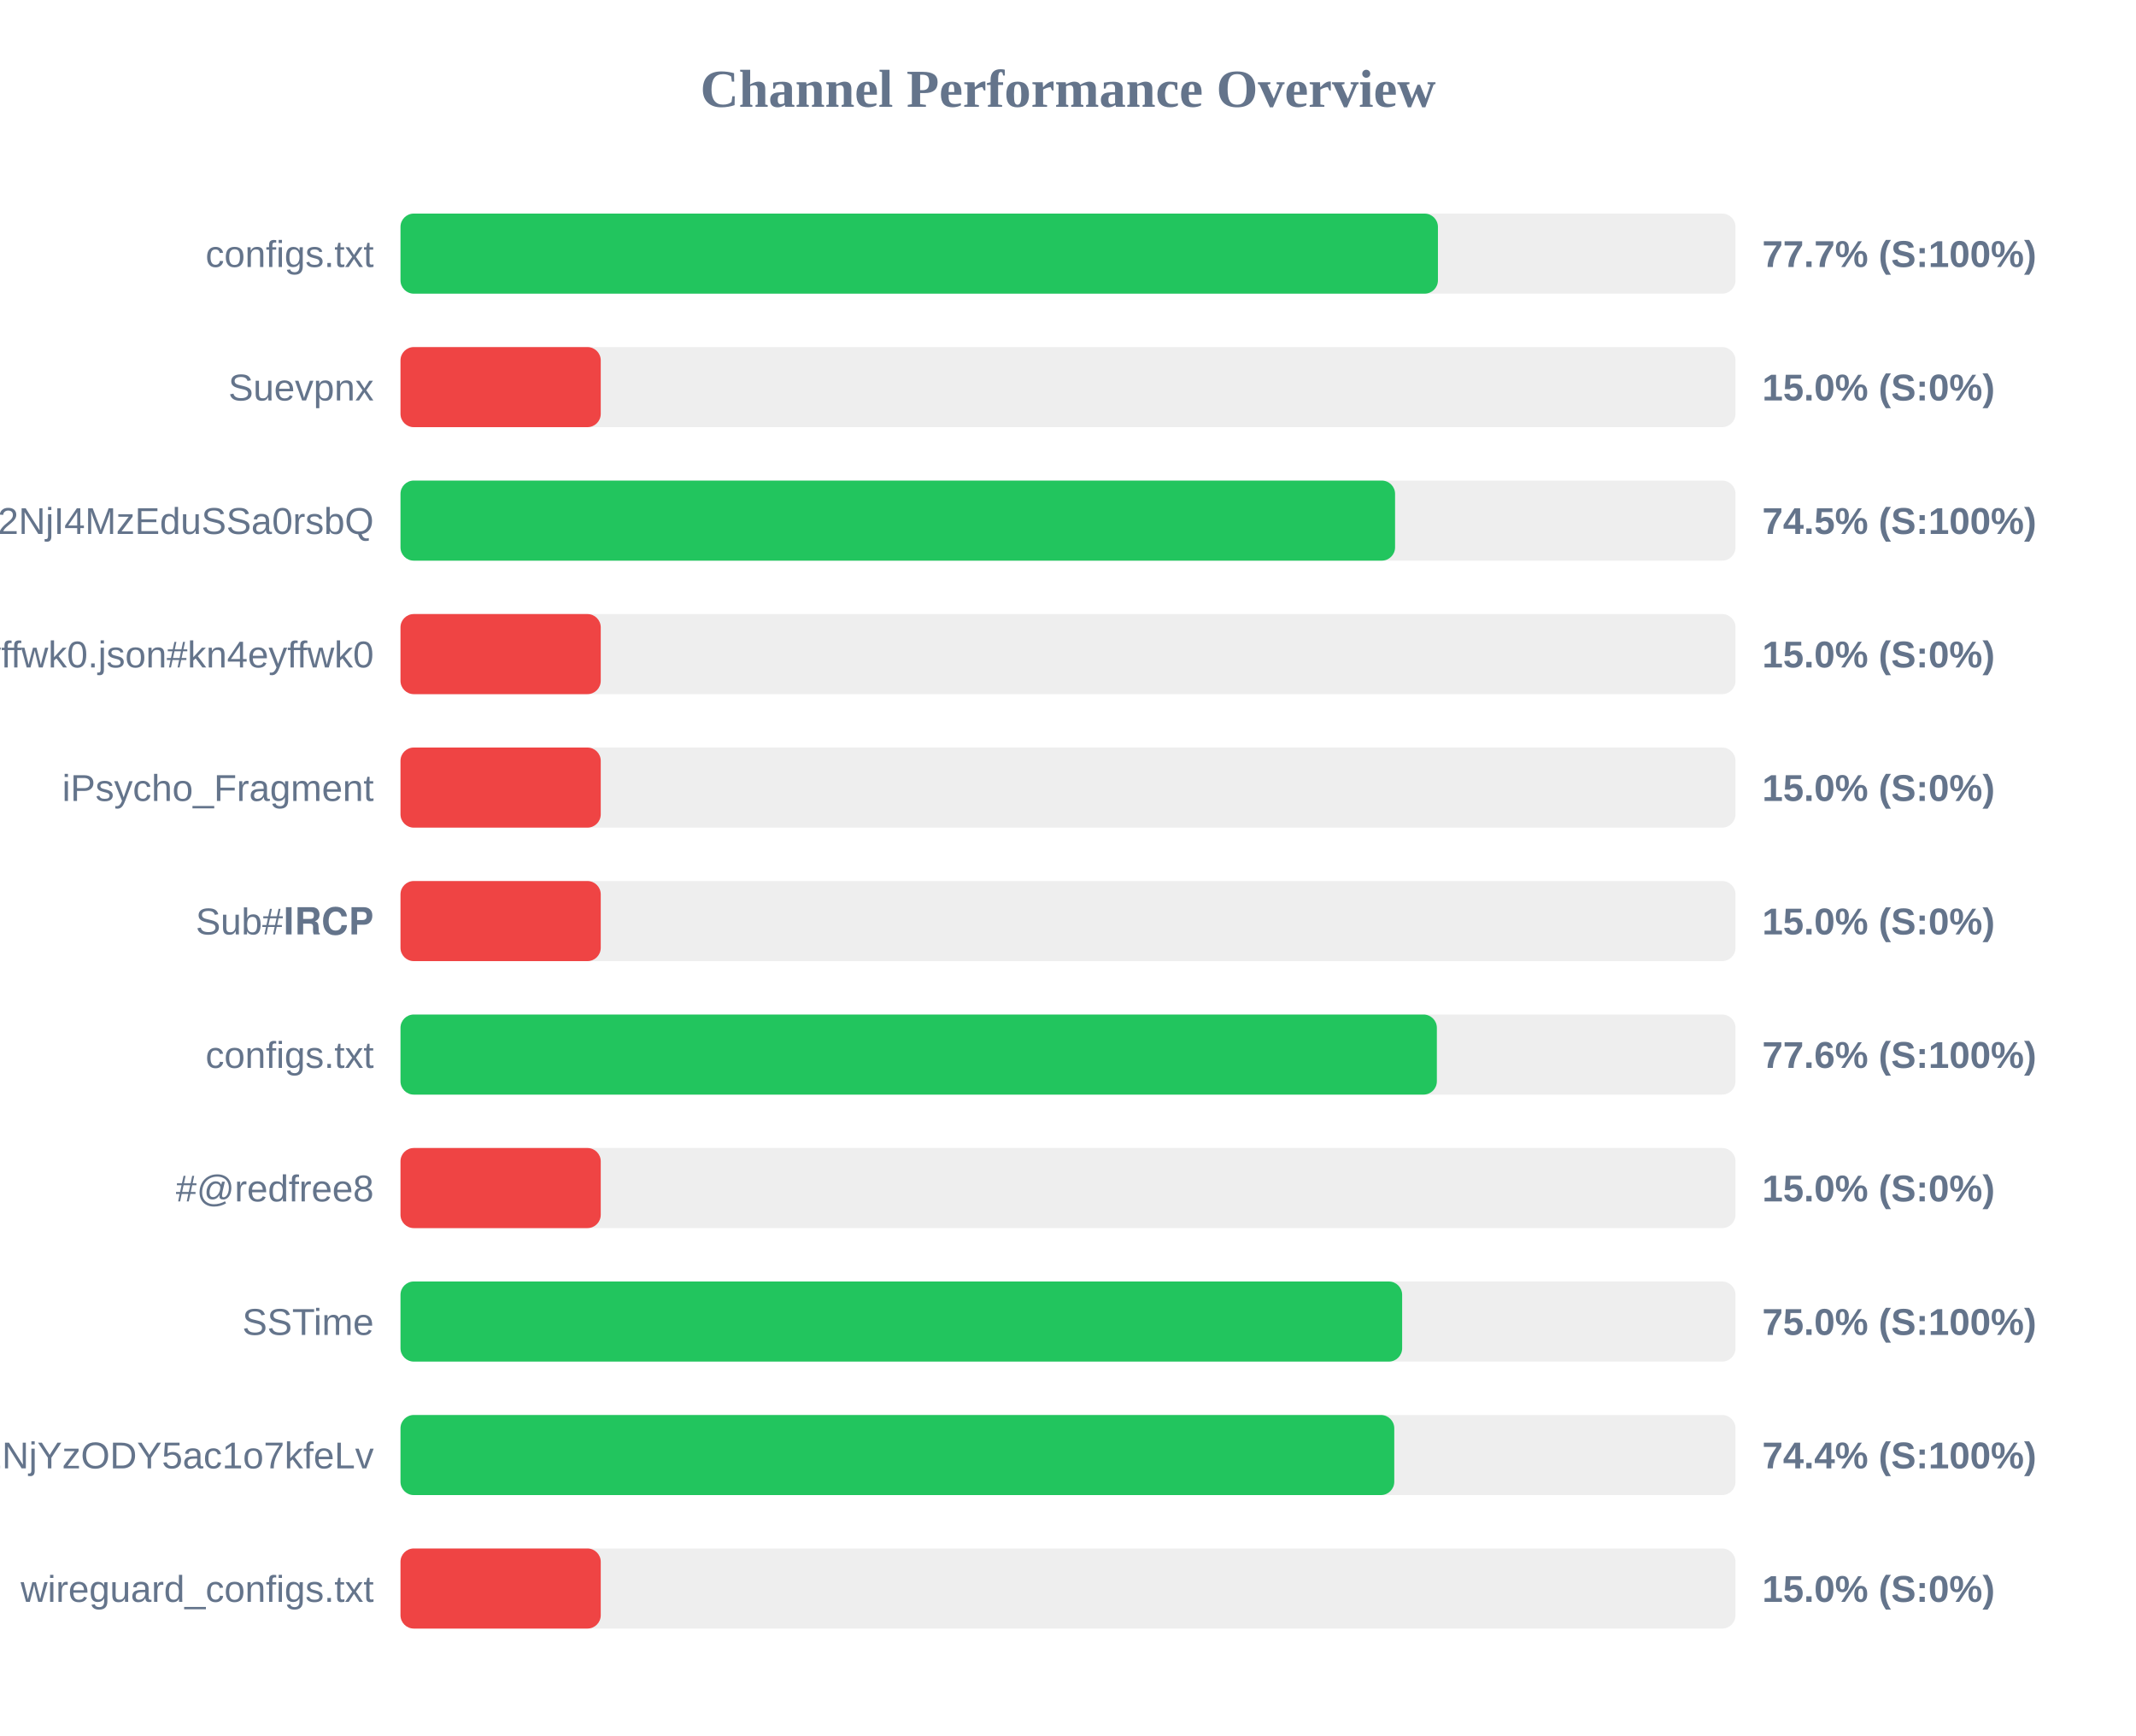
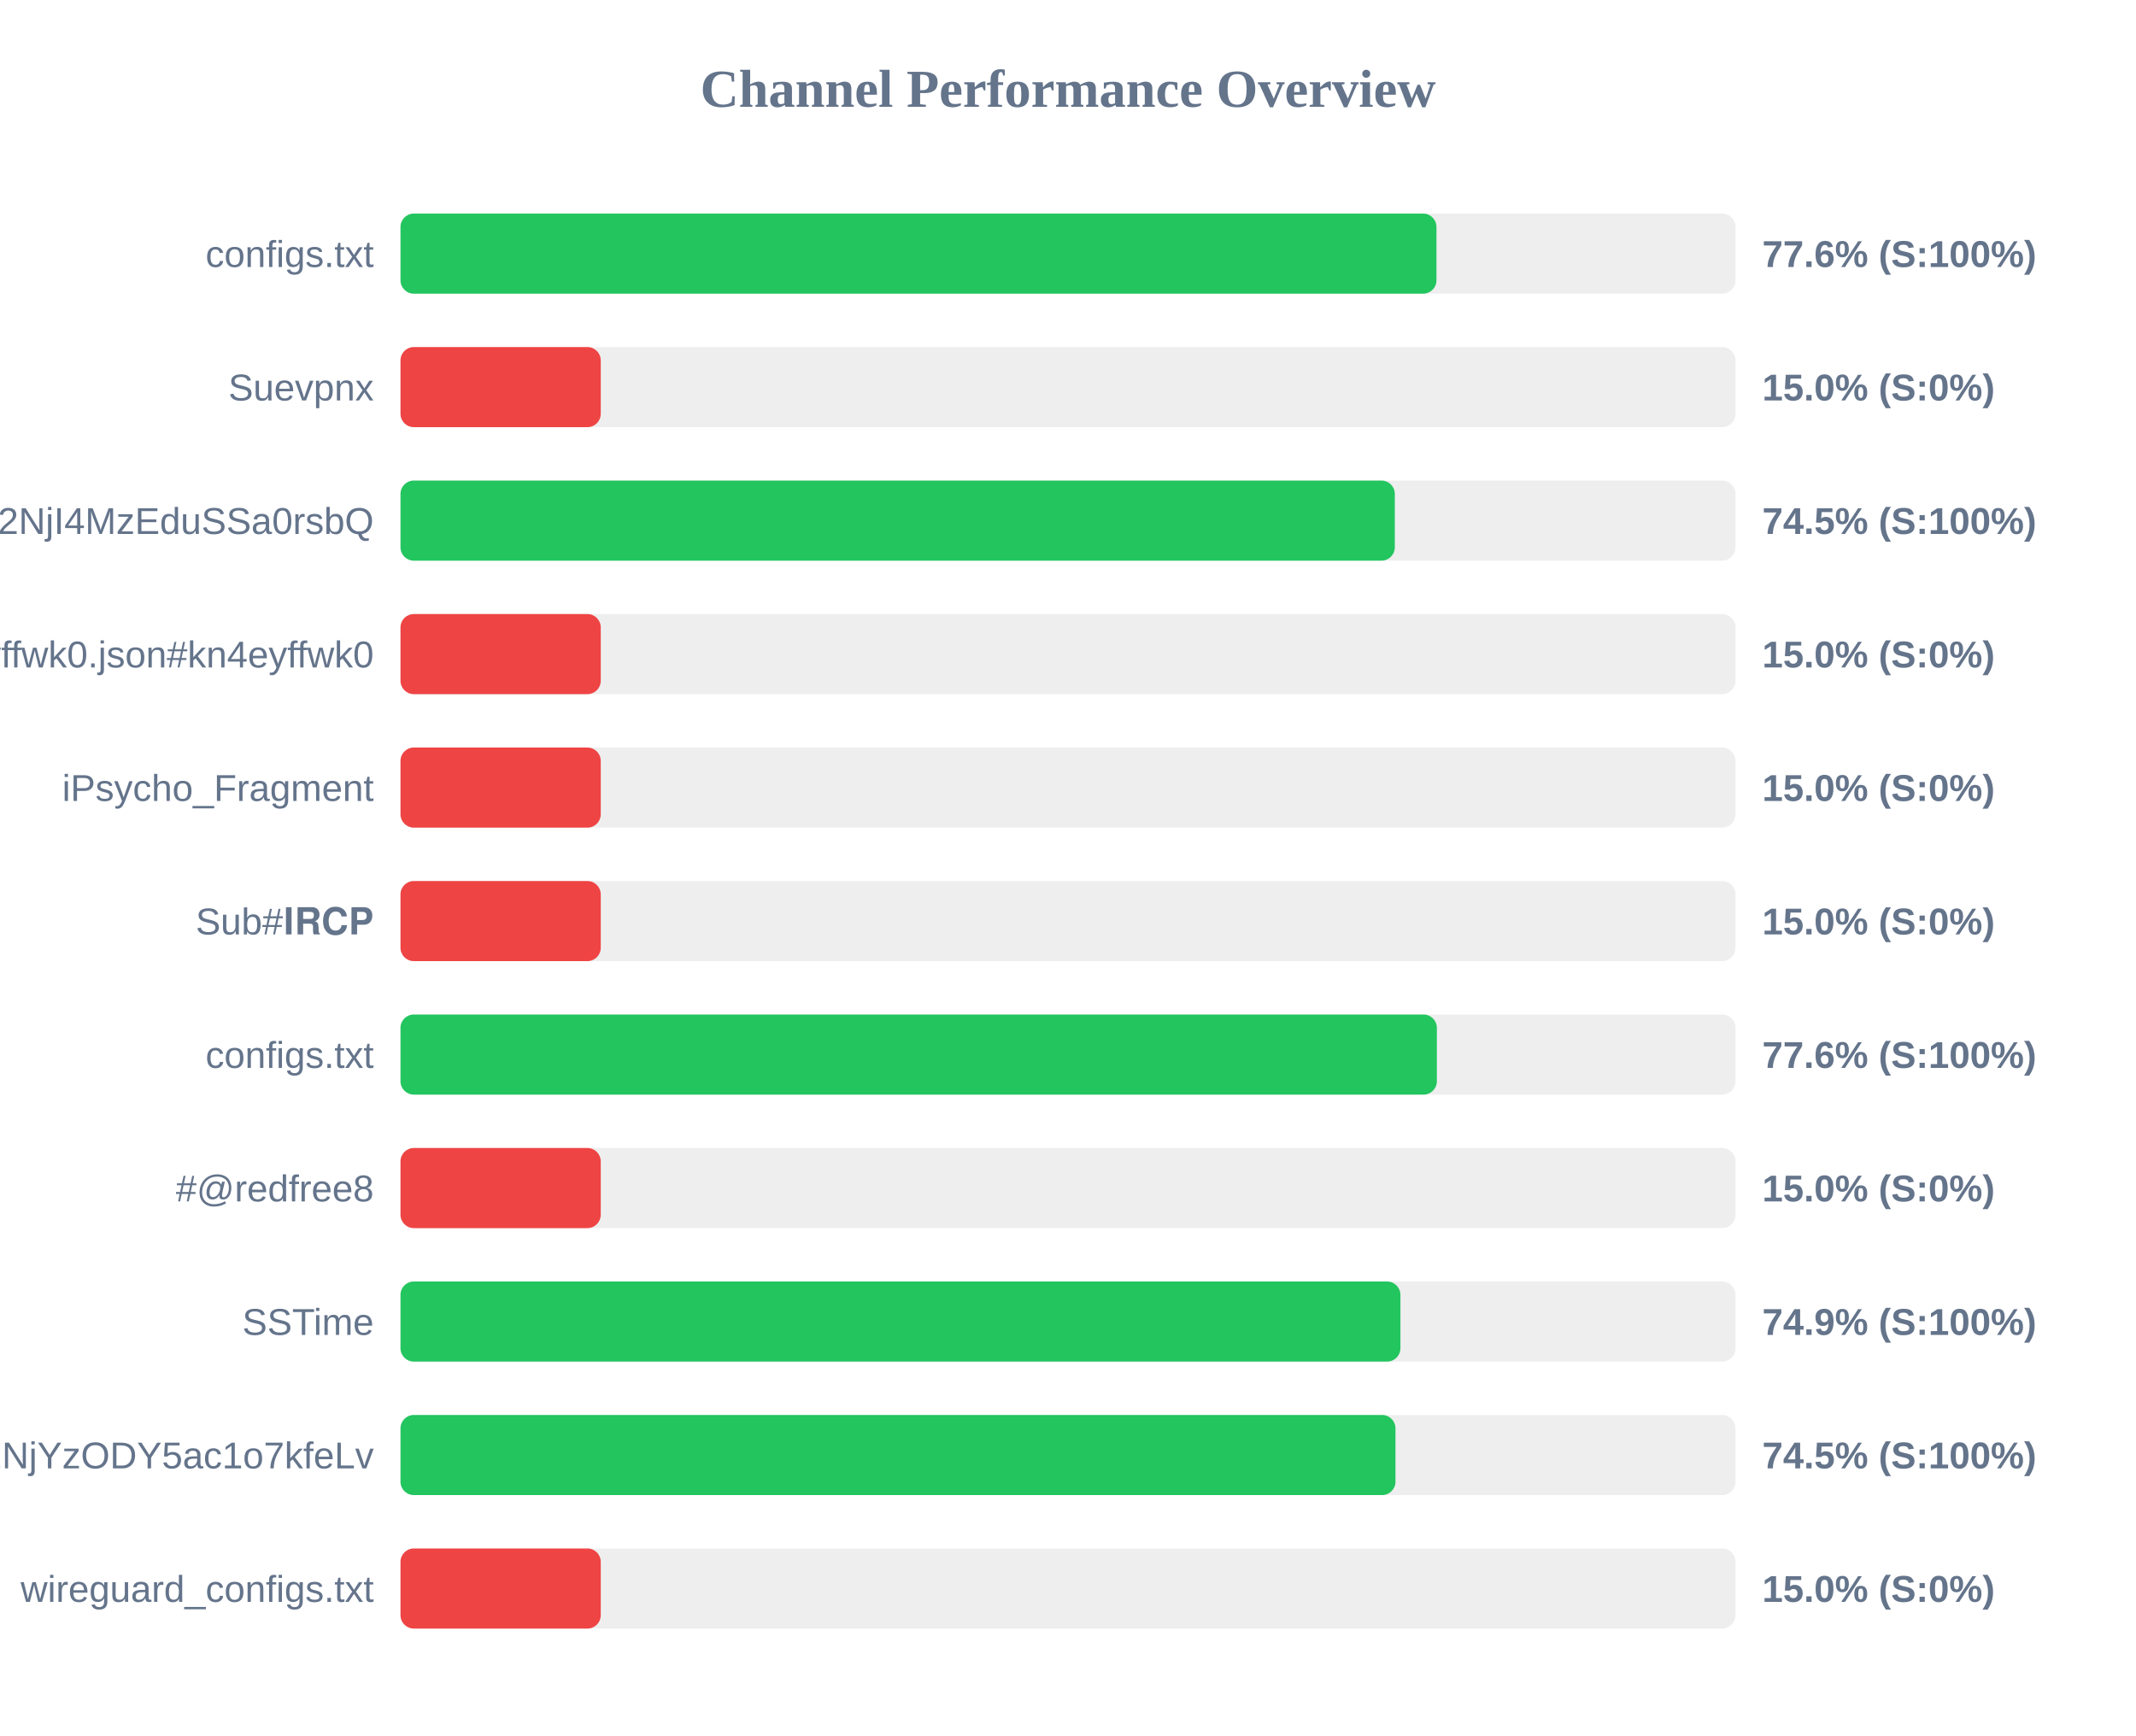
<svg xmlns="http://www.w3.org/2000/svg" width="800" height="650" version="1.1">
  <style>
        .row { font: 14px Arial; fill: #64748b; }
        .score { font: bold 14px Arial; fill: #64748b; }
    </style>
  <text x="400" y="40" text-anchor="middle" font-size="20px" font-weight="bold" fill="#64748b">Channel Performance Overview</text>
  <rect x="150" y="80" width="500" height="30" fill="#eee" rx="5" />
-   <rect x="150" y="80" width="388.55" height="30" fill="#22c55e" rx="5" />
+   <rect x="150" y="80" width="388.0" height="30" fill="#22c55e" rx="5" />
  <text x="140" y="100" text-anchor="end" class="row">configs.txt</text>
-   <text x="660" y="100" text-anchor="start" class="score">77.7% (S:100%)</text>
+   <text x="660" y="100" text-anchor="start" class="score">77.6% (S:100%)</text>
  <rect x="150" y="130" width="500" height="30" fill="#eee" rx="5" />
  <rect x="150" y="130" width="75.0" height="30" fill="#ef4444" rx="5" />
  <text x="140" y="150" text-anchor="end" class="row">Suevpnx</text>
  <text x="660" y="150" text-anchor="start" class="score">15.0% (S:0%)</text>
  <rect x="150" y="180" width="500" height="30" fill="#eee" rx="5" />
-   <rect x="150" y="180" width="372.5" height="30" fill="#22c55e" rx="5" />
+   <rect x="150" y="180" width="372.4" height="30" fill="#22c55e" rx="5" />
  <text x="140" y="200" text-anchor="end" class="row">NTYyMjc2NDA5LDE3NDU2NjI4MzEduSSa0rsbQ</text>
  <text x="660" y="200" text-anchor="start" class="score">74.5% (S:100%)</text>
  <rect x="150" y="230" width="500" height="30" fill="#eee" rx="5" />
  <rect x="150" y="230" width="75.0" height="30" fill="#ef4444" rx="5" />
  <text x="140" y="250" text-anchor="end" class="row">kn4eyffwk0.json#kn4eyffwk0</text>
  <text x="660" y="250" text-anchor="start" class="score">15.0% (S:0%)</text>
  <rect x="150" y="280" width="500" height="30" fill="#eee" rx="5" />
  <rect x="150" y="280" width="75.0" height="30" fill="#ef4444" rx="5" />
  <text x="140" y="300" text-anchor="end" class="row">iPsycho_Fragment</text>
  <text x="660" y="300" text-anchor="start" class="score">15.0% (S:0%)</text>
  <rect x="150" y="330" width="500" height="30" fill="#eee" rx="5" />
  <rect x="150" y="330" width="75.0" height="30" fill="#ef4444" rx="5" />
  <text x="140" y="350" text-anchor="end" class="row">Sub#𝐈𝐑𝐂𝐏</text>
  <text x="660" y="350" text-anchor="start" class="score">15.0% (S:0%)</text>
  <rect x="150" y="380" width="500" height="30" fill="#eee" rx="5" />
  <rect x="150" y="380" width="388.15" height="30" fill="#22c55e" rx="5" />
  <text x="140" y="400" text-anchor="end" class="row">configs.txt</text>
  <text x="660" y="400" text-anchor="start" class="score">77.6% (S:100%)</text>
  <rect x="150" y="430" width="500" height="30" fill="#eee" rx="5" />
  <rect x="150" y="430" width="75.0" height="30" fill="#ef4444" rx="5" />
  <text x="140" y="450" text-anchor="end" class="row">#@redfree8</text>
  <text x="660" y="450" text-anchor="start" class="score">15.0% (S:0%)</text>
  <rect x="150" y="480" width="500" height="30" fill="#eee" rx="5" />
-   <rect x="150" y="480" width="375.15" height="30" fill="#22c55e" rx="5" />
+   <rect x="150" y="480" width="374.5" height="30" fill="#22c55e" rx="5" />
  <text x="140" y="500" text-anchor="end" class="row">SSTime</text>
-   <text x="660" y="500" text-anchor="start" class="score">75.0% (S:100%)</text>
+   <text x="660" y="500" text-anchor="start" class="score">74.9% (S:100%)</text>
  <rect x="150" y="530" width="500" height="30" fill="#eee" rx="5" />
-   <rect x="150" y="530" width="372.2" height="30" fill="#22c55e" rx="5" />
+   <rect x="150" y="530" width="372.65" height="30" fill="#22c55e" rx="5" />
  <text x="140" y="550" text-anchor="end" class="row">NjE3Mzg1MTE4MywxNzQ1NjYzODY5ac1o7kfeLv</text>
-   <text x="660" y="550" text-anchor="start" class="score">74.4% (S:100%)</text>
+   <text x="660" y="550" text-anchor="start" class="score">74.5% (S:100%)</text>
  <rect x="150" y="580" width="500" height="30" fill="#eee" rx="5" />
  <rect x="150" y="580" width="75.0" height="30" fill="#ef4444" rx="5" />
  <text x="140" y="600" text-anchor="end" class="row">wireguard_configs.txt</text>
  <text x="660" y="600" text-anchor="start" class="score">15.0% (S:0%)</text>
</svg>
